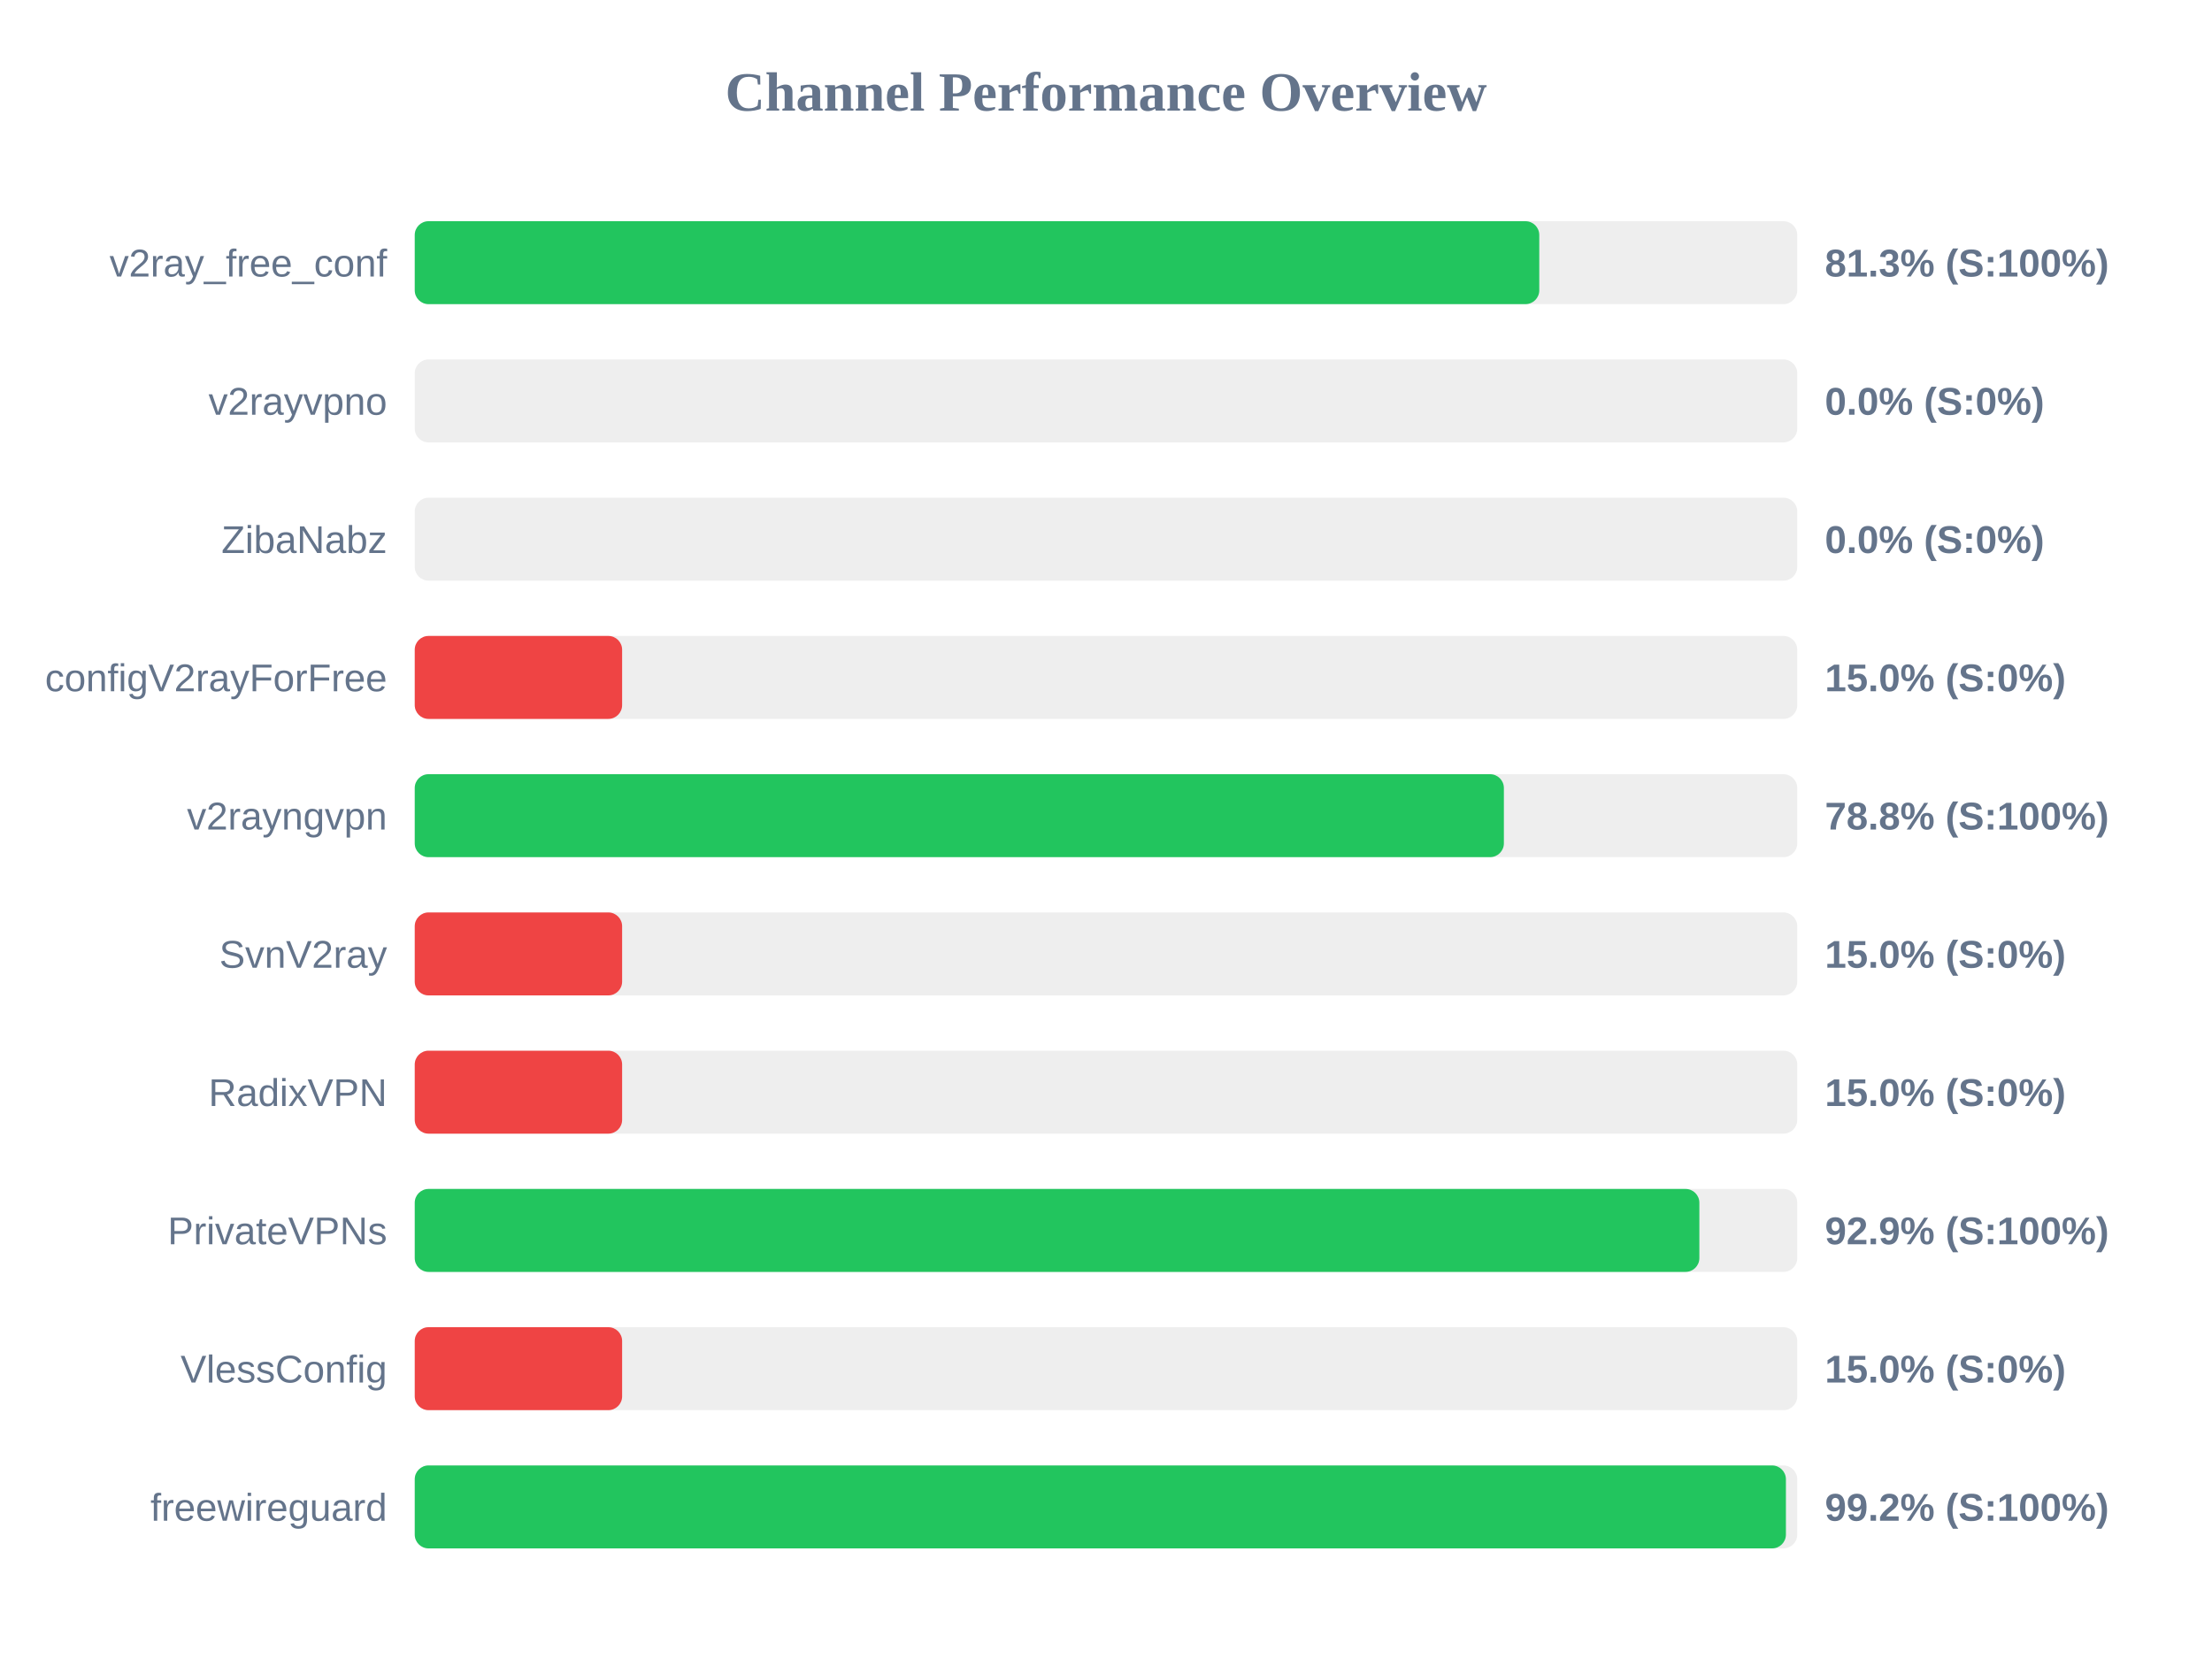
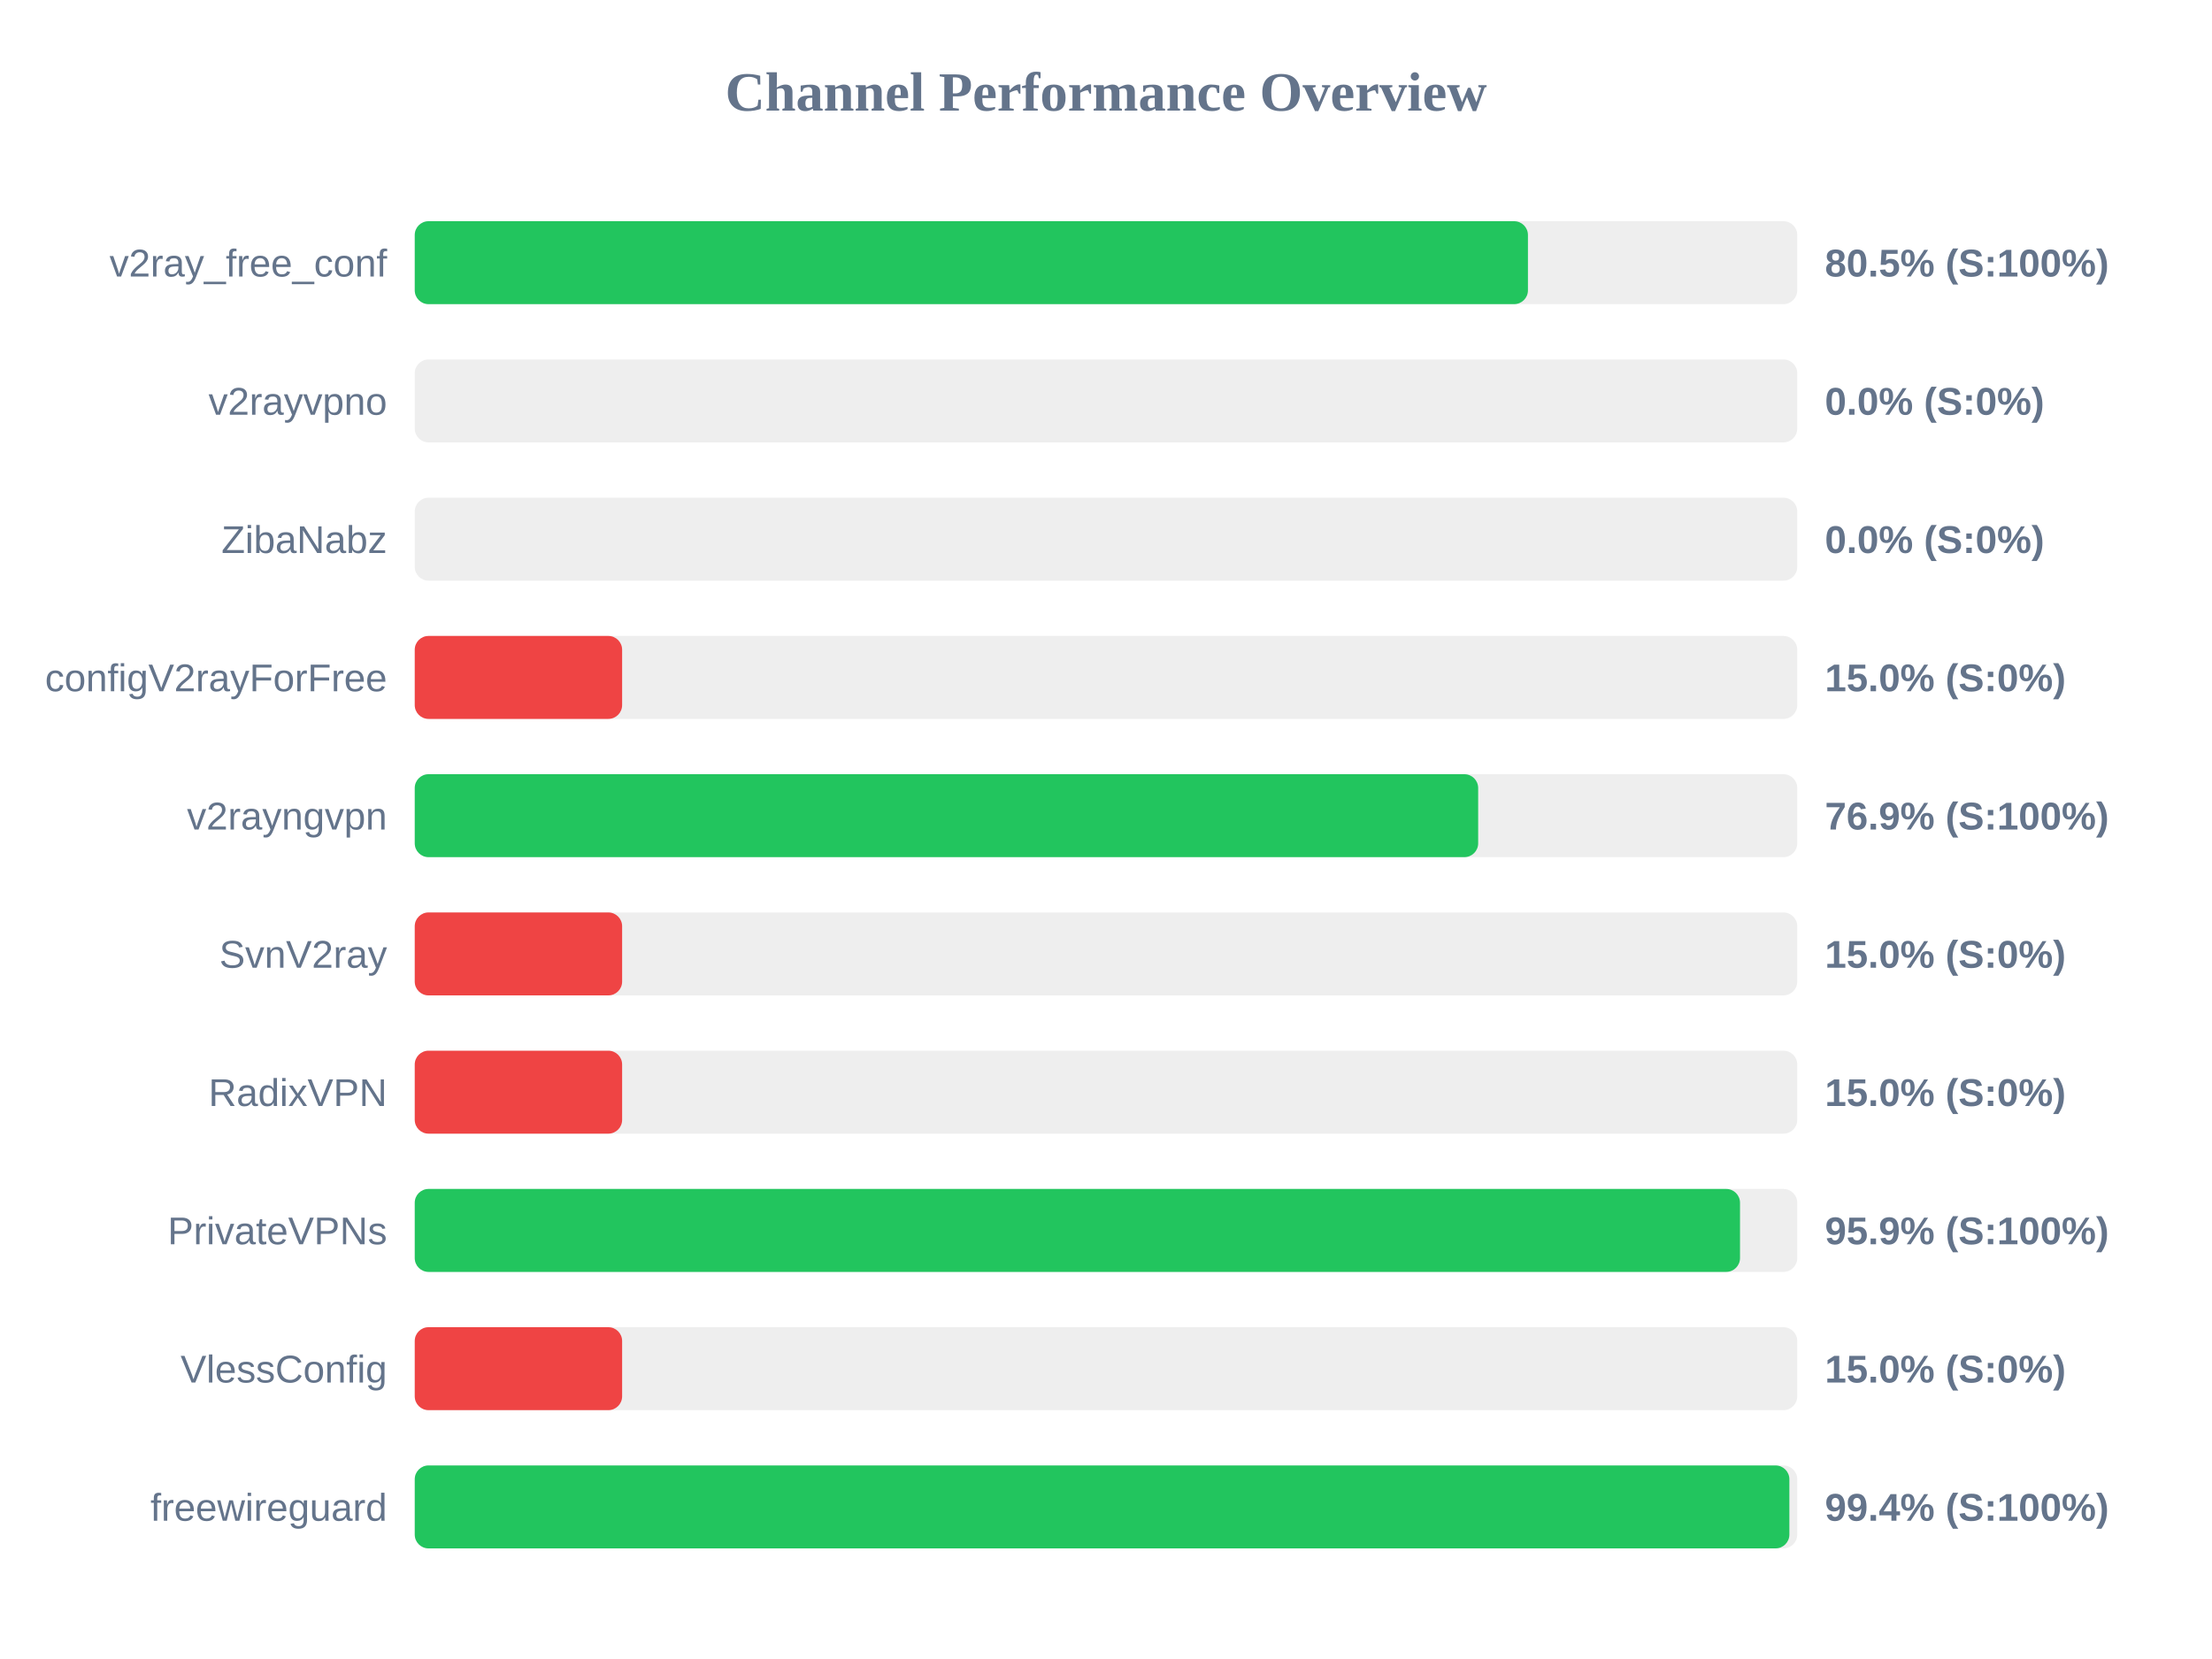
<svg xmlns="http://www.w3.org/2000/svg" width="800" height="600" version="1.1">
  <style>
        .row { font: 14px Arial; fill: #64748b; }
        .score { font: bold 14px Arial; fill: #64748b; }
    </style>
  <text x="400" y="40" text-anchor="middle" font-size="20px" font-weight="bold" fill="#64748b">Channel Performance Overview</text>
  <rect x="150" y="80" width="500" height="30" fill="#eee" rx="5" />
-   <rect x="150" y="80" width="406.7" height="30" fill="#22c55e" rx="5" />
+   <rect x="150" y="80" width="402.6" height="30" fill="#22c55e" rx="5" />
  <text x="140" y="100" text-anchor="end" class="row">v2ray_free_conf</text>
-   <text x="660" y="100" text-anchor="start" class="score">81.3% (S:100%)</text>
+   <text x="660" y="100" text-anchor="start" class="score">80.5% (S:100%)</text>
  <rect x="150" y="130" width="500" height="30" fill="#eee" rx="5" />
  <rect x="150" y="130" width="0.0" height="30" fill="#ef4444" rx="5" />
  <text x="140" y="150" text-anchor="end" class="row">v2rayvpno</text>
  <text x="660" y="150" text-anchor="start" class="score">0.0% (S:0%)</text>
  <rect x="150" y="180" width="500" height="30" fill="#eee" rx="5" />
  <rect x="150" y="180" width="0.0" height="30" fill="#ef4444" rx="5" />
  <text x="140" y="200" text-anchor="end" class="row">ZibaNabz</text>
  <text x="660" y="200" text-anchor="start" class="score">0.0% (S:0%)</text>
  <rect x="150" y="230" width="500" height="30" fill="#eee" rx="5" />
  <rect x="150" y="230" width="75.0" height="30" fill="#ef4444" rx="5" />
  <text x="140" y="250" text-anchor="end" class="row">configV2rayForFree</text>
  <text x="660" y="250" text-anchor="start" class="score">15.0% (S:0%)</text>
  <rect x="150" y="280" width="500" height="30" fill="#eee" rx="5" />
-   <rect x="150" y="280" width="393.9" height="30" fill="#22c55e" rx="5" />
+   <rect x="150" y="280" width="384.6" height="30" fill="#22c55e" rx="5" />
  <text x="140" y="300" text-anchor="end" class="row">v2rayngvpn</text>
-   <text x="660" y="300" text-anchor="start" class="score">78.8% (S:100%)</text>
+   <text x="660" y="300" text-anchor="start" class="score">76.9% (S:100%)</text>
  <rect x="150" y="330" width="500" height="30" fill="#eee" rx="5" />
  <rect x="150" y="330" width="75.0" height="30" fill="#ef4444" rx="5" />
  <text x="140" y="350" text-anchor="end" class="row">SvnV2ray</text>
  <text x="660" y="350" text-anchor="start" class="score">15.0% (S:0%)</text>
  <rect x="150" y="380" width="500" height="30" fill="#eee" rx="5" />
  <rect x="150" y="380" width="75.0" height="30" fill="#ef4444" rx="5" />
  <text x="140" y="400" text-anchor="end" class="row">RadixVPN</text>
  <text x="660" y="400" text-anchor="start" class="score">15.0% (S:0%)</text>
  <rect x="150" y="430" width="500" height="30" fill="#eee" rx="5" />
-   <rect x="150" y="430" width="464.6" height="30" fill="#22c55e" rx="5" />
+   <rect x="150" y="430" width="479.3" height="30" fill="#22c55e" rx="5" />
  <text x="140" y="450" text-anchor="end" class="row">PrivateVPNs</text>
-   <text x="660" y="450" text-anchor="start" class="score">92.9% (S:100%)</text>
+   <text x="660" y="450" text-anchor="start" class="score">95.9% (S:100%)</text>
  <rect x="150" y="480" width="500" height="30" fill="#eee" rx="5" />
  <rect x="150" y="480" width="75.0" height="30" fill="#ef4444" rx="5" />
  <text x="140" y="500" text-anchor="end" class="row">VlessConfig</text>
  <text x="660" y="500" text-anchor="start" class="score">15.0% (S:0%)</text>
  <rect x="150" y="530" width="500" height="30" fill="#eee" rx="5" />
-   <rect x="150" y="530" width="495.9" height="30" fill="#22c55e" rx="5" />
+   <rect x="150" y="530" width="497.15" height="30" fill="#22c55e" rx="5" />
  <text x="140" y="550" text-anchor="end" class="row">freewireguard</text>
-   <text x="660" y="550" text-anchor="start" class="score">99.2% (S:100%)</text>
+   <text x="660" y="550" text-anchor="start" class="score">99.4% (S:100%)</text>
</svg>
